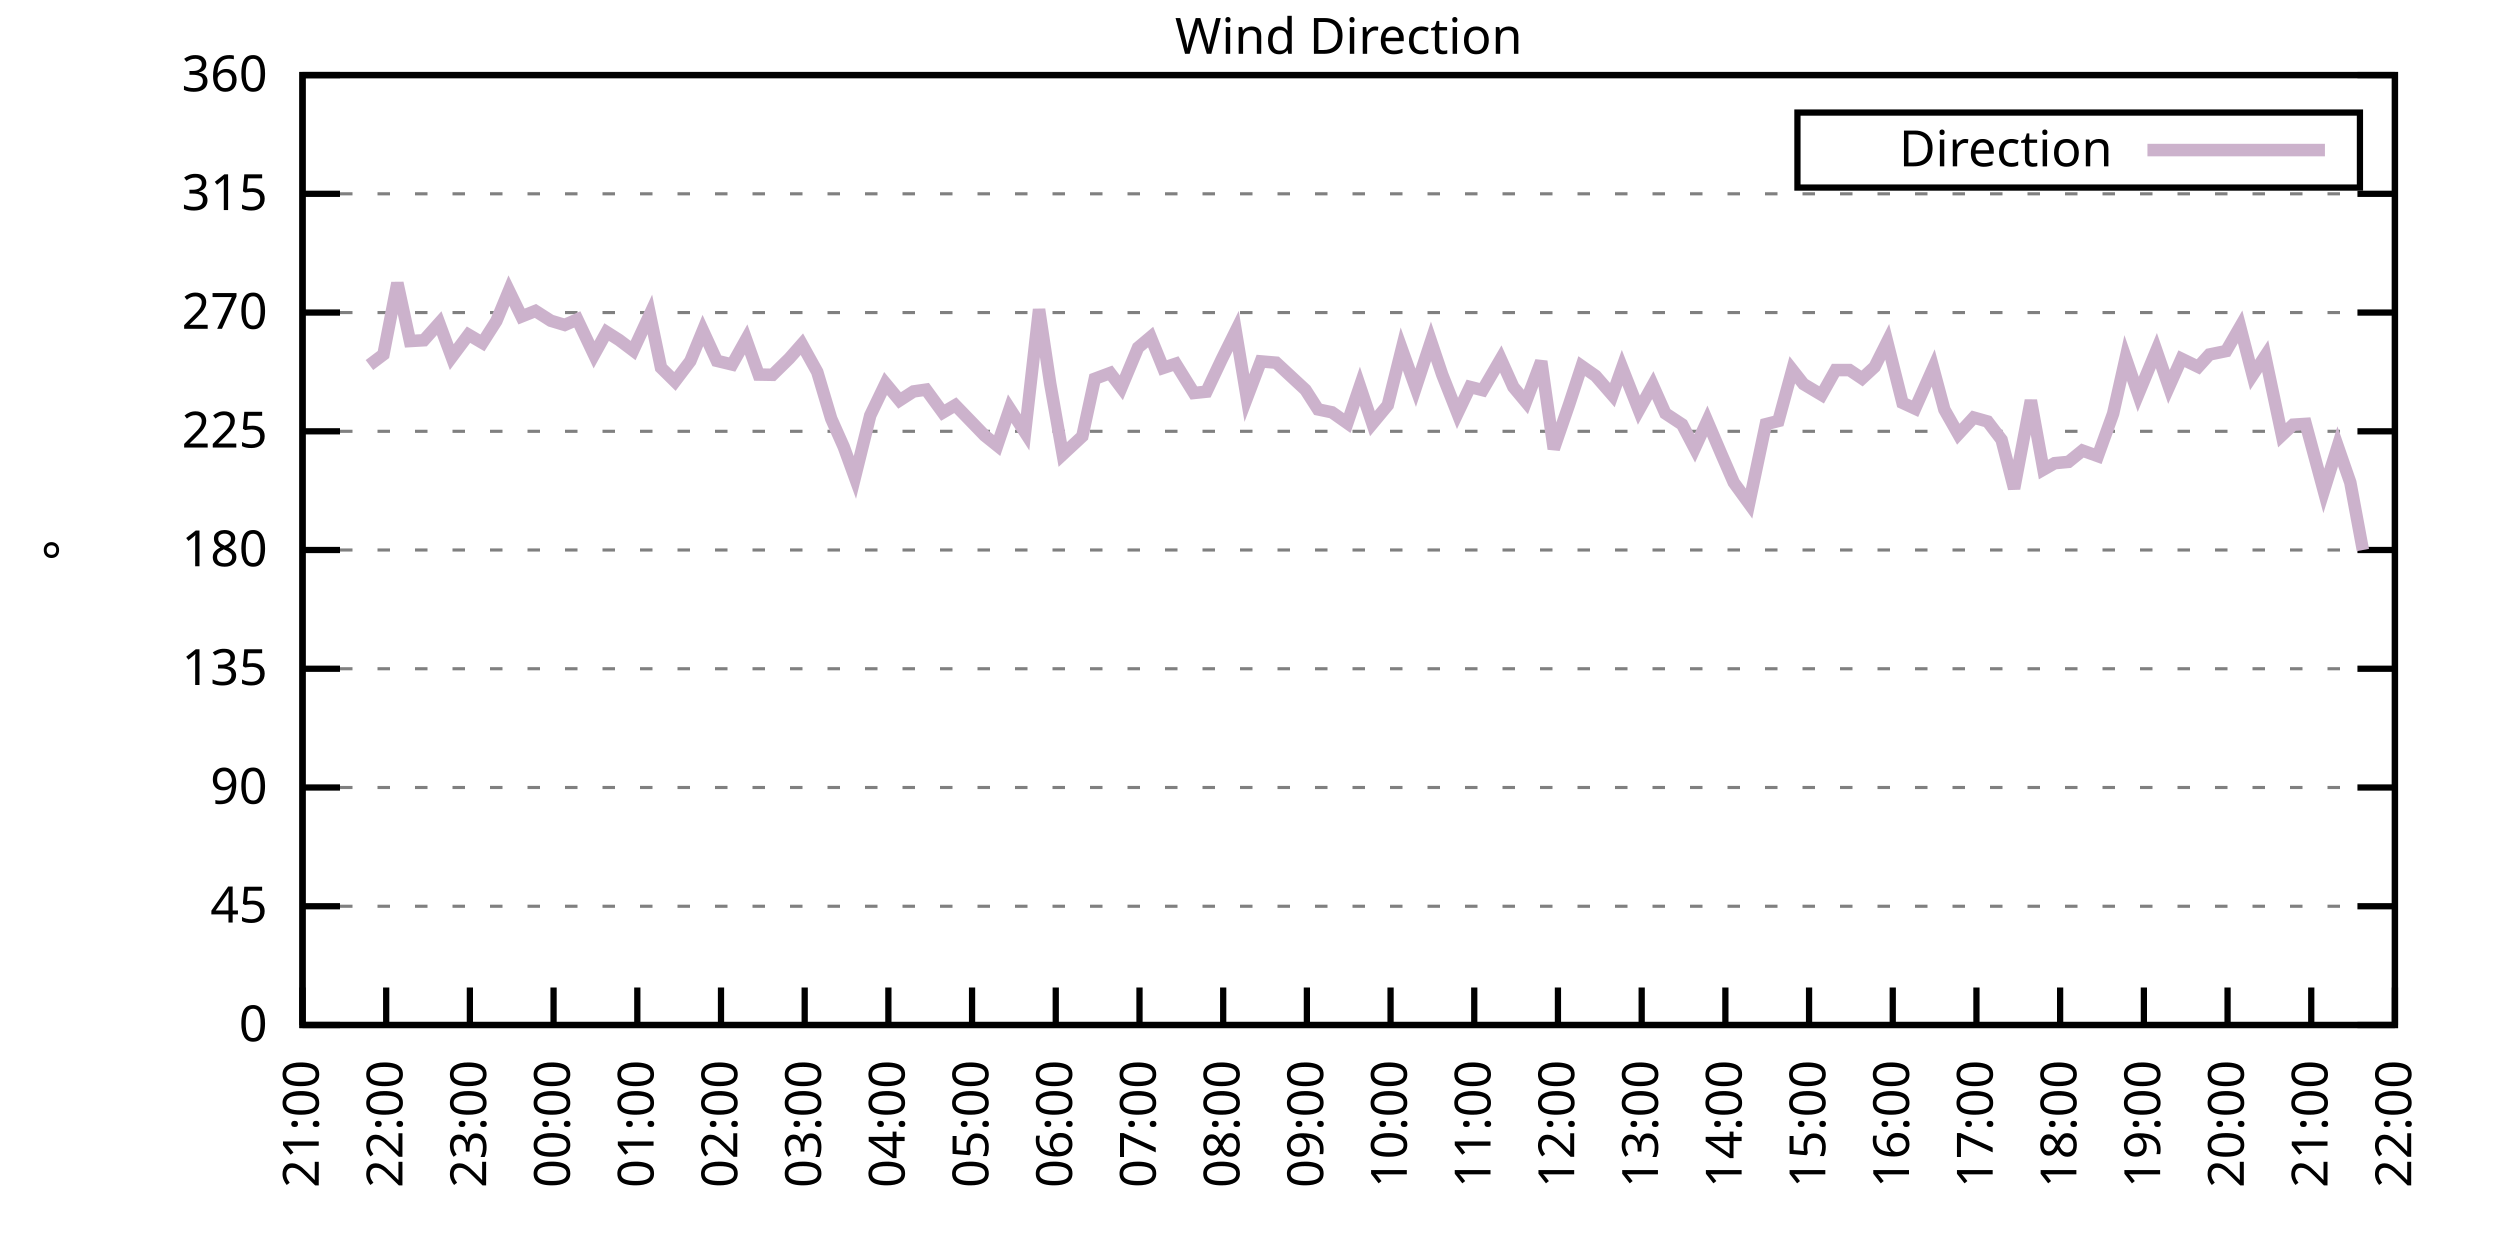
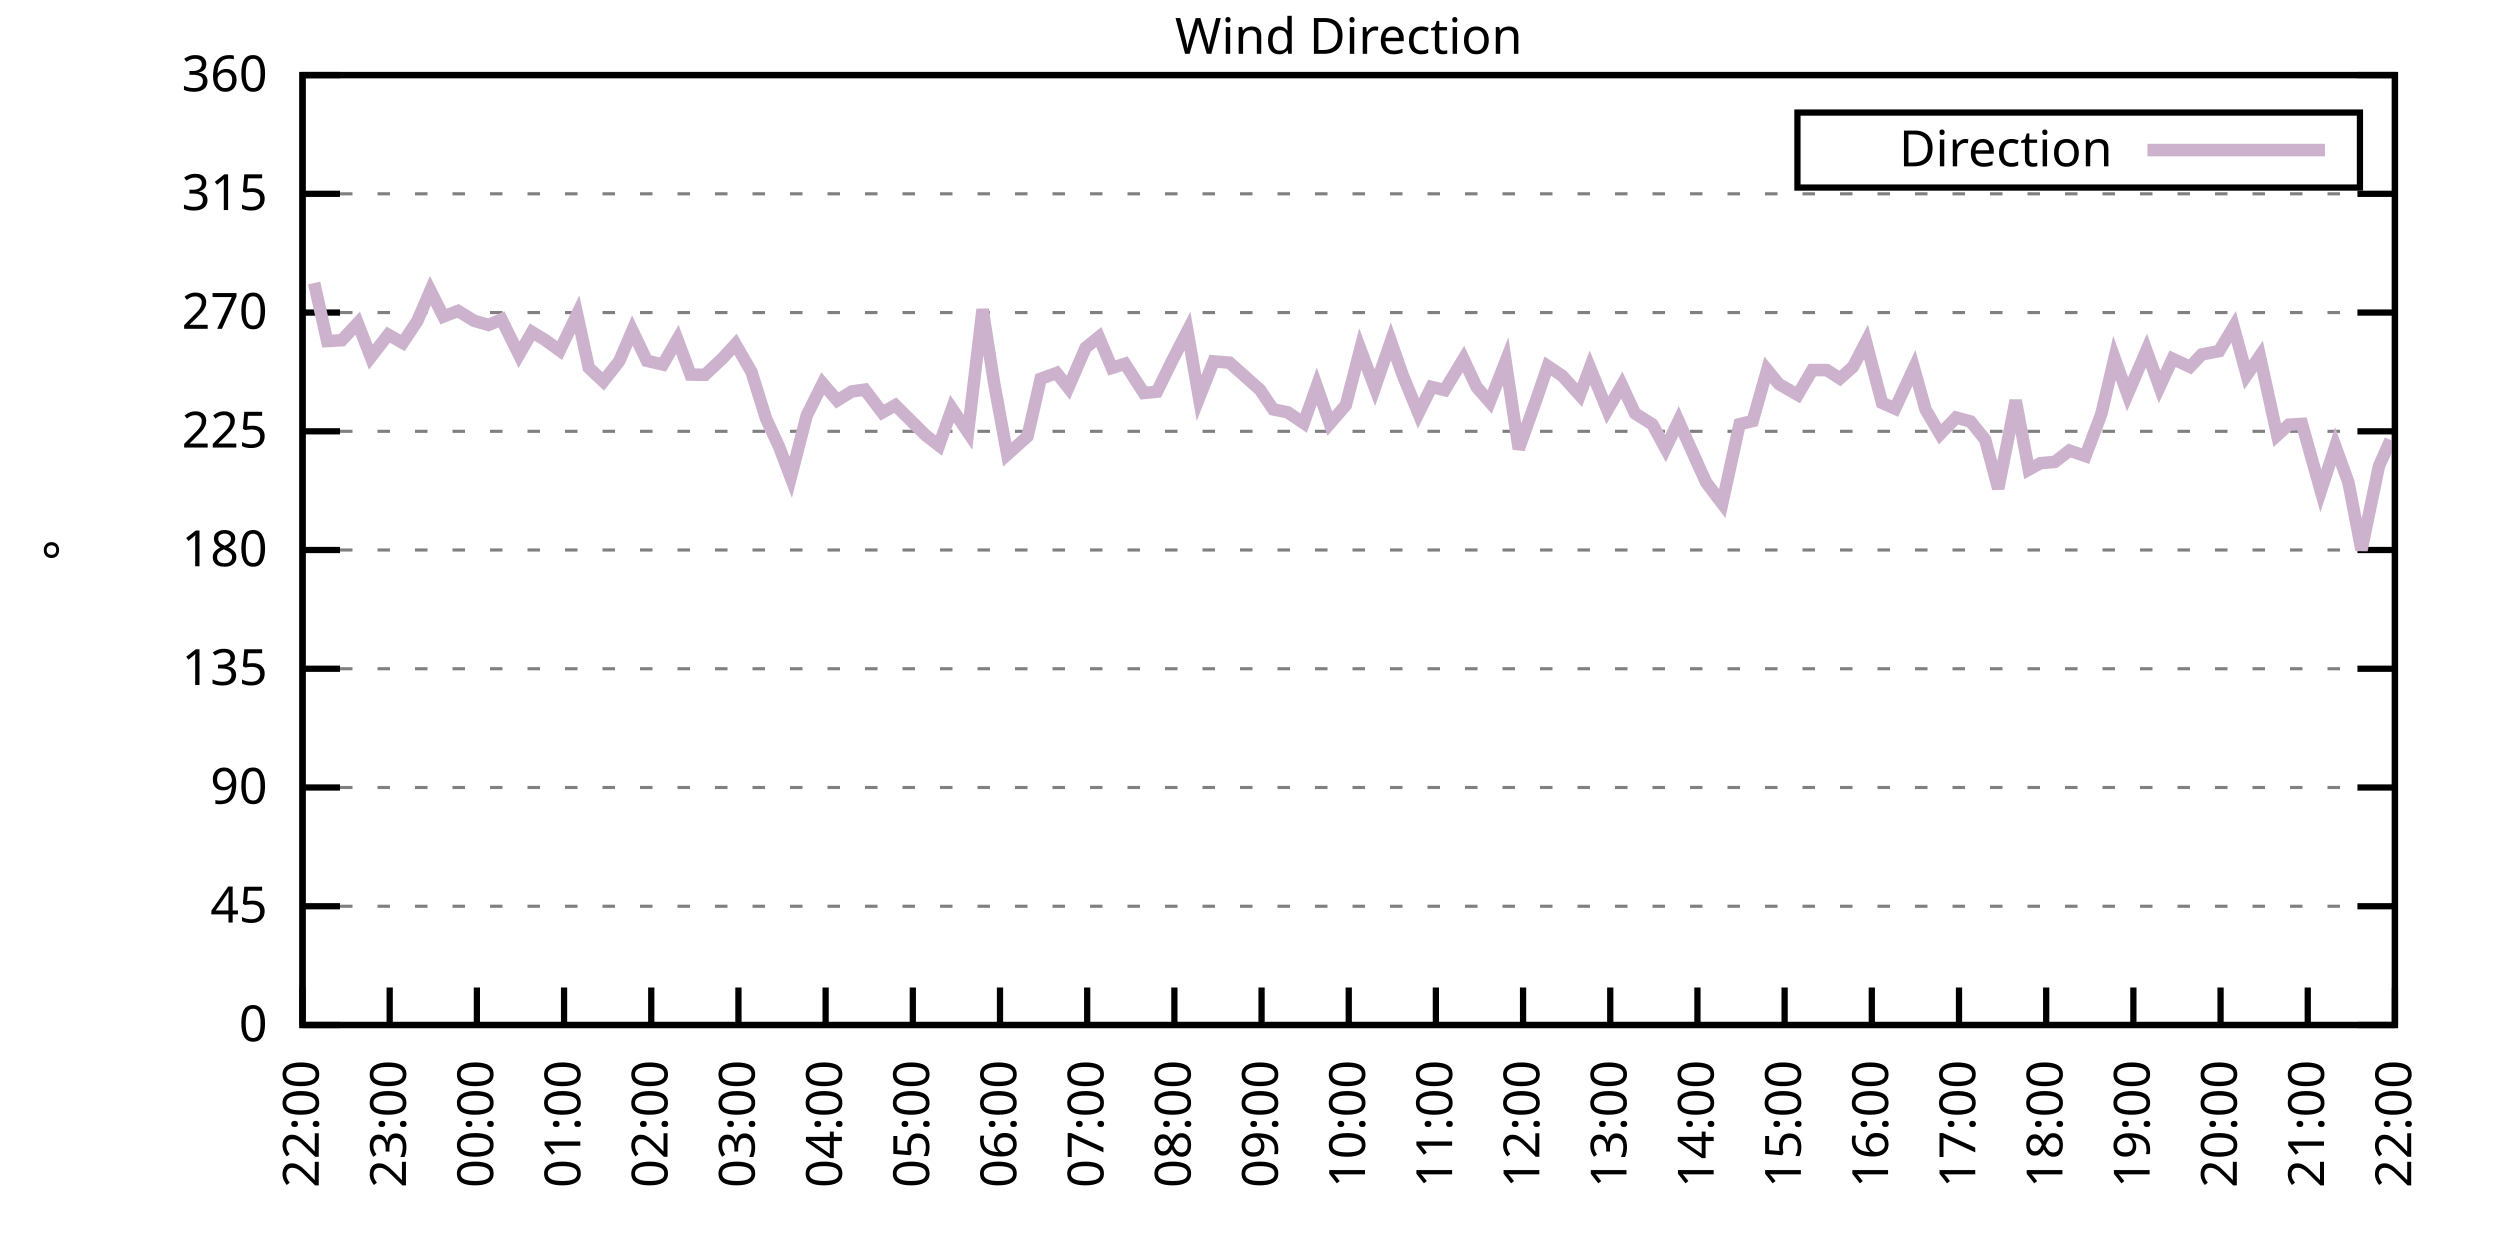
<svg xmlns="http://www.w3.org/2000/svg" xmlns:xlink="http://www.w3.org/1999/xlink" width="400" height="200" viewBox="0 0 400 200">
  <g id="gnuplot_canvas">
    <rect x="0" y="0" width="400" height="200" fill="none" />
    <defs>
      <circle id="gpDot" r="0.5" stroke-width="0.5" stroke="currentColor" />
      <path id="gpPt0" stroke-width="0.333" stroke="currentColor" d="M-1,0 h2 M0,-1 v2" />
      <path id="gpPt1" stroke-width="0.333" stroke="currentColor" d="M-1,-1 L1,1 M1,-1 L-1,1" />
      <path id="gpPt2" stroke-width="0.333" stroke="currentColor" d="M-1,0 L1,0 M0,-1 L0,1 M-1,-1 L1,1 M-1,1 L1,-1" />
      <rect id="gpPt3" stroke-width="0.333" stroke="currentColor" x="-1" y="-1" width="2" height="2" />
      <rect id="gpPt4" stroke-width="0.333" stroke="currentColor" fill="currentColor" x="-1" y="-1" width="2" height="2" />
      <circle id="gpPt5" stroke-width="0.333" stroke="currentColor" cx="0" cy="0" r="1" />
      <use xlink:href="#gpPt5" id="gpPt6" fill="currentColor" stroke="none" />
      <path id="gpPt7" stroke-width="0.333" stroke="currentColor" d="M0,-1.33 L-1.33,0.67 L1.33,0.67 z" />
      <use xlink:href="#gpPt7" id="gpPt8" fill="currentColor" stroke="none" />
      <use xlink:href="#gpPt7" id="gpPt9" stroke="currentColor" transform="rotate(180)" />
      <use xlink:href="#gpPt9" id="gpPt10" fill="currentColor" stroke="none" />
      <use xlink:href="#gpPt3" id="gpPt11" stroke="currentColor" transform="rotate(45)" />
      <use xlink:href="#gpPt11" id="gpPt12" fill="currentColor" stroke="none" />
      <path id="gpPt13" stroke-width="0.333" stroke="currentColor" d="M0,1.330 L1.265,0.411 L0.782,-1.067 L-0.782,-1.076 L-1.265,0.411 z" />
      <use xlink:href="#gpPt13" id="gpPt14" fill="currentColor" stroke="none" />
      <filter id="textbox" filterUnits="objectBoundingBox" x="0" y="0" height="1" width="1">
        <feFlood flood-color="white" flood-opacity="1" result="bgnd" />
        <feComposite in="SourceGraphic" in2="bgnd" operator="atop" />
      </filter>
      <filter id="greybox" filterUnits="objectBoundingBox" x="0" y="0" height="1" width="1">
        <feFlood flood-color="lightgrey" flood-opacity="1" result="grey" />
        <feComposite in="SourceGraphic" in2="grey" operator="atop" />
      </filter>
    </defs>
    <g fill="none" color="white" stroke="currentColor" stroke-width="1.00" stroke-linecap="butt" stroke-linejoin="miter">
</g>
    <g fill="none" color="black" stroke="currentColor" stroke-width="1.00" stroke-linecap="butt" stroke-linejoin="miter">
      <g stroke="none" shape-rendering="crispEdges">
        <polygon fill="rgb(255, 255, 255)" points="48.40,164.00 383.18,164.00 383.18,12.02 48.40,12.02 " />
      </g>
    </g>
    <g fill="none" color="black" stroke="currentColor" stroke-width="1.00" stroke-linecap="butt" stroke-linejoin="miter">
</g>
    <g fill="none" color="black" stroke="black" stroke-width="0.50" stroke-linecap="butt" stroke-linejoin="miter">
</g>
    <g fill="none" color="gray" stroke="currentColor" stroke-width="0.50" stroke-linecap="butt" stroke-linejoin="miter">
      <path stroke="gray" stroke-dasharray="2,4" class="gridline" d="M48.40,164.00 L383.19,164.00  " />
    </g>
    <g fill="none" color="gray" stroke="gray" stroke-width="1.00" stroke-linecap="butt" stroke-linejoin="miter">
</g>
    <g fill="none" color="black" stroke="currentColor" stroke-width="1.00" stroke-linecap="butt" stroke-linejoin="miter">
      <path stroke="black" d="M48.40,164.00 L54.40,164.00 M383.19,164.00 L377.19,164.00  " />
      <g transform="translate(42.80,166.60)" stroke="none" fill="black" font-family="Sans" font-size="8.00" text-anchor="end">
        <text>
          <tspan font-family="Sans"> 0</tspan>
        </text>
      </g>
    </g>
    <g fill="none" color="black" stroke="currentColor" stroke-width="1.00" stroke-linecap="butt" stroke-linejoin="miter">
</g>
    <g fill="none" color="black" stroke="black" stroke-width="0.50" stroke-linecap="butt" stroke-linejoin="miter">
</g>
    <g fill="none" color="gray" stroke="currentColor" stroke-width="0.50" stroke-linecap="butt" stroke-linejoin="miter">
      <path stroke="gray" stroke-dasharray="2,4" class="gridline" d="M48.40,145.00 L383.19,145.00  " />
    </g>
    <g fill="none" color="gray" stroke="gray" stroke-width="1.00" stroke-linecap="butt" stroke-linejoin="miter">
</g>
    <g fill="none" color="black" stroke="currentColor" stroke-width="1.00" stroke-linecap="butt" stroke-linejoin="miter">
      <path stroke="black" d="M48.40,145.00 L54.40,145.00 M383.19,145.00 L377.19,145.00  " />
      <g transform="translate(42.80,147.60)" stroke="none" fill="black" font-family="Sans" font-size="8.00" text-anchor="end">
        <text>
          <tspan font-family="Sans"> 45</tspan>
        </text>
      </g>
    </g>
    <g fill="none" color="black" stroke="currentColor" stroke-width="1.00" stroke-linecap="butt" stroke-linejoin="miter">
</g>
    <g fill="none" color="black" stroke="black" stroke-width="0.50" stroke-linecap="butt" stroke-linejoin="miter">
</g>
    <g fill="none" color="gray" stroke="currentColor" stroke-width="0.50" stroke-linecap="butt" stroke-linejoin="miter">
      <path stroke="gray" stroke-dasharray="2,4" class="gridline" d="M48.40,126.00 L383.19,126.00  " />
    </g>
    <g fill="none" color="gray" stroke="gray" stroke-width="1.00" stroke-linecap="butt" stroke-linejoin="miter">
</g>
    <g fill="none" color="black" stroke="currentColor" stroke-width="1.00" stroke-linecap="butt" stroke-linejoin="miter">
      <path stroke="black" d="M48.40,126.00 L54.40,126.00 M383.19,126.00 L377.19,126.00  " />
      <g transform="translate(42.80,128.60)" stroke="none" fill="black" font-family="Sans" font-size="8.00" text-anchor="end">
        <text>
          <tspan font-family="Sans"> 90</tspan>
        </text>
      </g>
    </g>
    <g fill="none" color="black" stroke="currentColor" stroke-width="1.00" stroke-linecap="butt" stroke-linejoin="miter">
</g>
    <g fill="none" color="black" stroke="black" stroke-width="0.50" stroke-linecap="butt" stroke-linejoin="miter">
</g>
    <g fill="none" color="gray" stroke="currentColor" stroke-width="0.50" stroke-linecap="butt" stroke-linejoin="miter">
      <path stroke="gray" stroke-dasharray="2,4" class="gridline" d="M48.40,107.00 L383.19,107.00  " />
    </g>
    <g fill="none" color="gray" stroke="gray" stroke-width="1.00" stroke-linecap="butt" stroke-linejoin="miter">
</g>
    <g fill="none" color="black" stroke="currentColor" stroke-width="1.00" stroke-linecap="butt" stroke-linejoin="miter">
      <path stroke="black" d="M48.40,107.00 L54.40,107.00 M383.19,107.00 L377.19,107.00  " />
      <g transform="translate(42.80,109.60)" stroke="none" fill="black" font-family="Sans" font-size="8.00" text-anchor="end">
        <text>
          <tspan font-family="Sans"> 135</tspan>
        </text>
      </g>
    </g>
    <g fill="none" color="black" stroke="currentColor" stroke-width="1.00" stroke-linecap="butt" stroke-linejoin="miter">
</g>
    <g fill="none" color="black" stroke="black" stroke-width="0.50" stroke-linecap="butt" stroke-linejoin="miter">
</g>
    <g fill="none" color="gray" stroke="currentColor" stroke-width="0.50" stroke-linecap="butt" stroke-linejoin="miter">
      <path stroke="gray" stroke-dasharray="2,4" class="gridline" d="M48.40,88.00 L383.19,88.00  " />
    </g>
    <g fill="none" color="gray" stroke="gray" stroke-width="1.00" stroke-linecap="butt" stroke-linejoin="miter">
</g>
    <g fill="none" color="black" stroke="currentColor" stroke-width="1.00" stroke-linecap="butt" stroke-linejoin="miter">
      <path stroke="black" d="M48.40,88.00 L54.40,88.00 M383.19,88.00 L377.19,88.00  " />
      <g transform="translate(42.80,90.60)" stroke="none" fill="black" font-family="Sans" font-size="8.00" text-anchor="end">
        <text>
          <tspan font-family="Sans"> 180</tspan>
        </text>
      </g>
    </g>
    <g fill="none" color="black" stroke="currentColor" stroke-width="1.00" stroke-linecap="butt" stroke-linejoin="miter">
</g>
    <g fill="none" color="black" stroke="black" stroke-width="0.50" stroke-linecap="butt" stroke-linejoin="miter">
</g>
    <g fill="none" color="gray" stroke="currentColor" stroke-width="0.50" stroke-linecap="butt" stroke-linejoin="miter">
      <path stroke="gray" stroke-dasharray="2,4" class="gridline" d="M48.40,69.01 L383.19,69.01  " />
    </g>
    <g fill="none" color="gray" stroke="gray" stroke-width="1.00" stroke-linecap="butt" stroke-linejoin="miter">
</g>
    <g fill="none" color="black" stroke="currentColor" stroke-width="1.00" stroke-linecap="butt" stroke-linejoin="miter">
      <path stroke="black" d="M48.40,69.01 L54.40,69.01 M383.19,69.01 L377.19,69.01  " />
      <g transform="translate(42.80,71.61)" stroke="none" fill="black" font-family="Sans" font-size="8.00" text-anchor="end">
        <text>
          <tspan font-family="Sans"> 225</tspan>
        </text>
      </g>
    </g>
    <g fill="none" color="black" stroke="currentColor" stroke-width="1.00" stroke-linecap="butt" stroke-linejoin="miter">
</g>
    <g fill="none" color="black" stroke="black" stroke-width="0.50" stroke-linecap="butt" stroke-linejoin="miter">
</g>
    <g fill="none" color="gray" stroke="currentColor" stroke-width="0.50" stroke-linecap="butt" stroke-linejoin="miter">
      <path stroke="gray" stroke-dasharray="2,4" class="gridline" d="M48.40,50.01 L383.19,50.01  " />
    </g>
    <g fill="none" color="gray" stroke="gray" stroke-width="1.00" stroke-linecap="butt" stroke-linejoin="miter">
</g>
    <g fill="none" color="black" stroke="currentColor" stroke-width="1.00" stroke-linecap="butt" stroke-linejoin="miter">
      <path stroke="black" d="M48.40,50.01 L54.40,50.01 M383.19,50.01 L377.19,50.01  " />
      <g transform="translate(42.80,52.61)" stroke="none" fill="black" font-family="Sans" font-size="8.00" text-anchor="end">
        <text>
          <tspan font-family="Sans"> 270</tspan>
        </text>
      </g>
    </g>
    <g fill="none" color="black" stroke="currentColor" stroke-width="1.00" stroke-linecap="butt" stroke-linejoin="miter">
</g>
    <g fill="none" color="black" stroke="black" stroke-width="0.50" stroke-linecap="butt" stroke-linejoin="miter">
</g>
    <g fill="none" color="gray" stroke="currentColor" stroke-width="0.50" stroke-linecap="butt" stroke-linejoin="miter">
      <path stroke="gray" stroke-dasharray="2,4" class="gridline" d="M48.40,31.01 L383.19,31.01  " />
    </g>
    <g fill="none" color="gray" stroke="gray" stroke-width="1.00" stroke-linecap="butt" stroke-linejoin="miter">
</g>
    <g fill="none" color="black" stroke="currentColor" stroke-width="1.00" stroke-linecap="butt" stroke-linejoin="miter">
      <path stroke="black" d="M48.40,31.01 L54.40,31.01 M383.19,31.01 L377.19,31.01  " />
      <g transform="translate(42.80,33.61)" stroke="none" fill="black" font-family="Sans" font-size="8.00" text-anchor="end">
        <text>
          <tspan font-family="Sans"> 315</tspan>
        </text>
      </g>
    </g>
    <g fill="none" color="black" stroke="currentColor" stroke-width="1.00" stroke-linecap="butt" stroke-linejoin="miter">
</g>
    <g fill="none" color="black" stroke="black" stroke-width="0.50" stroke-linecap="butt" stroke-linejoin="miter">
</g>
    <g fill="none" color="gray" stroke="currentColor" stroke-width="0.50" stroke-linecap="butt" stroke-linejoin="miter">
      <path stroke="gray" stroke-dasharray="2,4" class="gridline" d="M48.40,12.01 L383.19,12.01  " />
    </g>
    <g fill="none" color="gray" stroke="gray" stroke-width="1.00" stroke-linecap="butt" stroke-linejoin="miter">
</g>
    <g fill="none" color="black" stroke="currentColor" stroke-width="1.00" stroke-linecap="butt" stroke-linejoin="miter">
      <path stroke="black" d="M48.40,12.01 L54.40,12.01 M383.19,12.01 L377.19,12.01  " />
      <g transform="translate(42.80,14.61)" stroke="none" fill="black" font-family="Sans" font-size="8.00" text-anchor="end">
        <text>
          <tspan font-family="Sans"> 360</tspan>
        </text>
      </g>
    </g>
    <g fill="none" color="black" stroke="currentColor" stroke-width="1.00" stroke-linecap="butt" stroke-linejoin="miter">
      <path stroke="black" d="M48.40,164.00 L48.40,158.00  " />
      <g transform="translate(51.00,169.60) rotate(270.00)" stroke="none" fill="black" font-family="Sans" font-size="8.00" text-anchor="end">
        <text>
-           <tspan font-family="Sans">21:00</tspan>
-         </text>
-       </g>
-     </g>
-     <g fill="none" color="black" stroke="currentColor" stroke-width="1.00" stroke-linecap="butt" stroke-linejoin="miter">
-       <path stroke="black" d="M61.79,164.00 L61.79,158.00  " />
-       <g transform="translate(64.39,169.60) rotate(270.00)" stroke="none" fill="black" font-family="Sans" font-size="8.00" text-anchor="end">
-         <text>
          <tspan font-family="Sans">22:00</tspan>
        </text>
      </g>
    </g>
    <g fill="none" color="black" stroke="currentColor" stroke-width="1.00" stroke-linecap="butt" stroke-linejoin="miter">
-       <path stroke="black" d="M75.18,164.00 L75.18,158.00  " />
-       <g transform="translate(77.78,169.60) rotate(270.00)" stroke="none" fill="black" font-family="Sans" font-size="8.00" text-anchor="end">
+       <path stroke="black" d="M62.35,164.00 L62.35,158.00  " />
+       <g transform="translate(64.95,169.60) rotate(270.00)" stroke="none" fill="black" font-family="Sans" font-size="8.00" text-anchor="end">
        <text>
          <tspan font-family="Sans">23:00</tspan>
        </text>
      </g>
    </g>
    <g fill="none" color="black" stroke="currentColor" stroke-width="1.00" stroke-linecap="butt" stroke-linejoin="miter">
-       <path stroke="black" d="M88.57,164.00 L88.57,158.00  " />
-       <g transform="translate(91.17,169.60) rotate(270.00)" stroke="none" fill="black" font-family="Sans" font-size="8.00" text-anchor="end">
+       <path stroke="black" d="M76.30,164.00 L76.30,158.00  " />
+       <g transform="translate(78.90,169.60) rotate(270.00)" stroke="none" fill="black" font-family="Sans" font-size="8.00" text-anchor="end">
        <text>
          <tspan font-family="Sans">00:00</tspan>
        </text>
      </g>
    </g>
    <g fill="none" color="black" stroke="currentColor" stroke-width="1.00" stroke-linecap="butt" stroke-linejoin="miter">
-       <path stroke="black" d="M101.97,164.00 L101.97,158.00  " />
-       <g transform="translate(104.57,169.60) rotate(270.00)" stroke="none" fill="black" font-family="Sans" font-size="8.00" text-anchor="end">
+       <path stroke="black" d="M90.25,164.00 L90.25,158.00  " />
+       <g transform="translate(92.85,169.60) rotate(270.00)" stroke="none" fill="black" font-family="Sans" font-size="8.00" text-anchor="end">
        <text>
          <tspan font-family="Sans">01:00</tspan>
        </text>
      </g>
    </g>
    <g fill="none" color="black" stroke="currentColor" stroke-width="1.00" stroke-linecap="butt" stroke-linejoin="miter">
-       <path stroke="black" d="M115.36,164.00 L115.36,158.00  " />
-       <g transform="translate(117.96,169.60) rotate(270.00)" stroke="none" fill="black" font-family="Sans" font-size="8.00" text-anchor="end">
+       <path stroke="black" d="M104.20,164.00 L104.20,158.00  " />
+       <g transform="translate(106.80,169.60) rotate(270.00)" stroke="none" fill="black" font-family="Sans" font-size="8.00" text-anchor="end">
        <text>
          <tspan font-family="Sans">02:00</tspan>
        </text>
      </g>
    </g>
    <g fill="none" color="black" stroke="currentColor" stroke-width="1.00" stroke-linecap="butt" stroke-linejoin="miter">
-       <path stroke="black" d="M128.75,164.00 L128.75,158.00  " />
-       <g transform="translate(131.35,169.60) rotate(270.00)" stroke="none" fill="black" font-family="Sans" font-size="8.00" text-anchor="end">
+       <path stroke="black" d="M118.15,164.00 L118.15,158.00  " />
+       <g transform="translate(120.75,169.60) rotate(270.00)" stroke="none" fill="black" font-family="Sans" font-size="8.00" text-anchor="end">
        <text>
          <tspan font-family="Sans">03:00</tspan>
        </text>
      </g>
    </g>
    <g fill="none" color="black" stroke="currentColor" stroke-width="1.00" stroke-linecap="butt" stroke-linejoin="miter">
-       <path stroke="black" d="M142.14,164.00 L142.14,158.00  " />
-       <g transform="translate(144.74,169.60) rotate(270.00)" stroke="none" fill="black" font-family="Sans" font-size="8.00" text-anchor="end">
+       <path stroke="black" d="M132.10,164.00 L132.10,158.00  " />
+       <g transform="translate(134.70,169.60) rotate(270.00)" stroke="none" fill="black" font-family="Sans" font-size="8.00" text-anchor="end">
        <text>
          <tspan font-family="Sans">04:00</tspan>
        </text>
      </g>
    </g>
    <g fill="none" color="black" stroke="currentColor" stroke-width="1.00" stroke-linecap="butt" stroke-linejoin="miter">
-       <path stroke="black" d="M155.53,164.00 L155.53,158.00  " />
-       <g transform="translate(158.13,169.60) rotate(270.00)" stroke="none" fill="black" font-family="Sans" font-size="8.00" text-anchor="end">
+       <path stroke="black" d="M146.05,164.00 L146.05,158.00  " />
+       <g transform="translate(148.65,169.60) rotate(270.00)" stroke="none" fill="black" font-family="Sans" font-size="8.00" text-anchor="end">
        <text>
          <tspan font-family="Sans">05:00</tspan>
        </text>
      </g>
    </g>
    <g fill="none" color="black" stroke="currentColor" stroke-width="1.00" stroke-linecap="butt" stroke-linejoin="miter">
-       <path stroke="black" d="M168.92,164.00 L168.92,158.00  " />
-       <g transform="translate(171.52,169.60) rotate(270.00)" stroke="none" fill="black" font-family="Sans" font-size="8.00" text-anchor="end">
+       <path stroke="black" d="M160.00,164.00 L160.00,158.00  " />
+       <g transform="translate(162.60,169.60) rotate(270.00)" stroke="none" fill="black" font-family="Sans" font-size="8.00" text-anchor="end">
        <text>
          <tspan font-family="Sans">06:00</tspan>
        </text>
      </g>
    </g>
    <g fill="none" color="black" stroke="currentColor" stroke-width="1.00" stroke-linecap="butt" stroke-linejoin="miter">
-       <path stroke="black" d="M182.32,164.00 L182.32,158.00  " />
-       <g transform="translate(184.92,169.60) rotate(270.00)" stroke="none" fill="black" font-family="Sans" font-size="8.00" text-anchor="end">
+       <path stroke="black" d="M173.95,164.00 L173.95,158.00  " />
+       <g transform="translate(176.55,169.60) rotate(270.00)" stroke="none" fill="black" font-family="Sans" font-size="8.00" text-anchor="end">
        <text>
          <tspan font-family="Sans">07:00</tspan>
        </text>
      </g>
    </g>
    <g fill="none" color="black" stroke="currentColor" stroke-width="1.00" stroke-linecap="butt" stroke-linejoin="miter">
-       <path stroke="black" d="M195.71,164.00 L195.71,158.00  " />
-       <g transform="translate(198.31,169.60) rotate(270.00)" stroke="none" fill="black" font-family="Sans" font-size="8.00" text-anchor="end">
+       <path stroke="black" d="M187.90,164.00 L187.90,158.00  " />
+       <g transform="translate(190.50,169.60) rotate(270.00)" stroke="none" fill="black" font-family="Sans" font-size="8.00" text-anchor="end">
        <text>
          <tspan font-family="Sans">08:00</tspan>
        </text>
      </g>
    </g>
    <g fill="none" color="black" stroke="currentColor" stroke-width="1.00" stroke-linecap="butt" stroke-linejoin="miter">
-       <path stroke="black" d="M209.10,164.00 L209.10,158.00  " />
-       <g transform="translate(211.70,169.60) rotate(270.00)" stroke="none" fill="black" font-family="Sans" font-size="8.00" text-anchor="end">
+       <path stroke="black" d="M201.85,164.00 L201.85,158.00  " />
+       <g transform="translate(204.45,169.60) rotate(270.00)" stroke="none" fill="black" font-family="Sans" font-size="8.00" text-anchor="end">
        <text>
          <tspan font-family="Sans">09:00</tspan>
        </text>
      </g>
    </g>
    <g fill="none" color="black" stroke="currentColor" stroke-width="1.00" stroke-linecap="butt" stroke-linejoin="miter">
-       <path stroke="black" d="M222.49,164.00 L222.49,158.00  " />
-       <g transform="translate(225.09,169.60) rotate(270.00)" stroke="none" fill="black" font-family="Sans" font-size="8.00" text-anchor="end">
+       <path stroke="black" d="M215.80,164.00 L215.80,158.00  " />
+       <g transform="translate(218.40,169.60) rotate(270.00)" stroke="none" fill="black" font-family="Sans" font-size="8.00" text-anchor="end">
        <text>
          <tspan font-family="Sans">10:00</tspan>
        </text>
      </g>
    </g>
    <g fill="none" color="black" stroke="currentColor" stroke-width="1.00" stroke-linecap="butt" stroke-linejoin="miter">
-       <path stroke="black" d="M235.88,164.00 L235.88,158.00  " />
-       <g transform="translate(238.48,169.60) rotate(270.00)" stroke="none" fill="black" font-family="Sans" font-size="8.00" text-anchor="end">
+       <path stroke="black" d="M229.74,164.00 L229.74,158.00  " />
+       <g transform="translate(232.34,169.60) rotate(270.00)" stroke="none" fill="black" font-family="Sans" font-size="8.00" text-anchor="end">
        <text>
          <tspan font-family="Sans">11:00</tspan>
        </text>
      </g>
    </g>
    <g fill="none" color="black" stroke="currentColor" stroke-width="1.00" stroke-linecap="butt" stroke-linejoin="miter">
-       <path stroke="black" d="M249.27,164.00 L249.27,158.00  " />
-       <g transform="translate(251.87,169.60) rotate(270.00)" stroke="none" fill="black" font-family="Sans" font-size="8.00" text-anchor="end">
+       <path stroke="black" d="M243.69,164.00 L243.69,158.00  " />
+       <g transform="translate(246.29,169.60) rotate(270.00)" stroke="none" fill="black" font-family="Sans" font-size="8.00" text-anchor="end">
        <text>
          <tspan font-family="Sans">12:00</tspan>
        </text>
      </g>
    </g>
    <g fill="none" color="black" stroke="currentColor" stroke-width="1.00" stroke-linecap="butt" stroke-linejoin="miter">
-       <path stroke="black" d="M262.67,164.00 L262.67,158.00  " />
-       <g transform="translate(265.27,169.60) rotate(270.00)" stroke="none" fill="black" font-family="Sans" font-size="8.00" text-anchor="end">
+       <path stroke="black" d="M257.64,164.00 L257.64,158.00  " />
+       <g transform="translate(260.24,169.60) rotate(270.00)" stroke="none" fill="black" font-family="Sans" font-size="8.00" text-anchor="end">
        <text>
          <tspan font-family="Sans">13:00</tspan>
        </text>
      </g>
    </g>
    <g fill="none" color="black" stroke="currentColor" stroke-width="1.00" stroke-linecap="butt" stroke-linejoin="miter">
-       <path stroke="black" d="M276.06,164.00 L276.06,158.00  " />
-       <g transform="translate(278.66,169.60) rotate(270.00)" stroke="none" fill="black" font-family="Sans" font-size="8.00" text-anchor="end">
+       <path stroke="black" d="M271.59,164.00 L271.59,158.00  " />
+       <g transform="translate(274.19,169.60) rotate(270.00)" stroke="none" fill="black" font-family="Sans" font-size="8.00" text-anchor="end">
        <text>
          <tspan font-family="Sans">14:00</tspan>
        </text>
      </g>
    </g>
    <g fill="none" color="black" stroke="currentColor" stroke-width="1.00" stroke-linecap="butt" stroke-linejoin="miter">
-       <path stroke="black" d="M289.45,164.00 L289.45,158.00  " />
-       <g transform="translate(292.05,169.60) rotate(270.00)" stroke="none" fill="black" font-family="Sans" font-size="8.00" text-anchor="end">
+       <path stroke="black" d="M285.54,164.00 L285.54,158.00  " />
+       <g transform="translate(288.14,169.60) rotate(270.00)" stroke="none" fill="black" font-family="Sans" font-size="8.00" text-anchor="end">
        <text>
          <tspan font-family="Sans">15:00</tspan>
        </text>
      </g>
    </g>
    <g fill="none" color="black" stroke="currentColor" stroke-width="1.00" stroke-linecap="butt" stroke-linejoin="miter">
-       <path stroke="black" d="M302.84,164.00 L302.84,158.00  " />
-       <g transform="translate(305.44,169.60) rotate(270.00)" stroke="none" fill="black" font-family="Sans" font-size="8.00" text-anchor="end">
+       <path stroke="black" d="M299.49,164.00 L299.49,158.00  " />
+       <g transform="translate(302.09,169.60) rotate(270.00)" stroke="none" fill="black" font-family="Sans" font-size="8.00" text-anchor="end">
        <text>
          <tspan font-family="Sans">16:00</tspan>
        </text>
      </g>
    </g>
    <g fill="none" color="black" stroke="currentColor" stroke-width="1.00" stroke-linecap="butt" stroke-linejoin="miter">
-       <path stroke="black" d="M316.23,164.00 L316.23,158.00  " />
-       <g transform="translate(318.83,169.60) rotate(270.00)" stroke="none" fill="black" font-family="Sans" font-size="8.00" text-anchor="end">
+       <path stroke="black" d="M313.44,164.00 L313.44,158.00  " />
+       <g transform="translate(316.04,169.60) rotate(270.00)" stroke="none" fill="black" font-family="Sans" font-size="8.00" text-anchor="end">
        <text>
          <tspan font-family="Sans">17:00</tspan>
        </text>
      </g>
    </g>
    <g fill="none" color="black" stroke="currentColor" stroke-width="1.00" stroke-linecap="butt" stroke-linejoin="miter">
-       <path stroke="black" d="M329.62,164.00 L329.62,158.00  " />
-       <g transform="translate(332.22,169.60) rotate(270.00)" stroke="none" fill="black" font-family="Sans" font-size="8.00" text-anchor="end">
+       <path stroke="black" d="M327.39,164.00 L327.39,158.00  " />
+       <g transform="translate(329.99,169.60) rotate(270.00)" stroke="none" fill="black" font-family="Sans" font-size="8.00" text-anchor="end">
        <text>
          <tspan font-family="Sans">18:00</tspan>
        </text>
      </g>
    </g>
    <g fill="none" color="black" stroke="currentColor" stroke-width="1.00" stroke-linecap="butt" stroke-linejoin="miter">
-       <path stroke="black" d="M343.02,164.00 L343.02,158.00  " />
-       <g transform="translate(345.62,169.60) rotate(270.00)" stroke="none" fill="black" font-family="Sans" font-size="8.00" text-anchor="end">
+       <path stroke="black" d="M341.34,164.00 L341.34,158.00  " />
+       <g transform="translate(343.94,169.60) rotate(270.00)" stroke="none" fill="black" font-family="Sans" font-size="8.00" text-anchor="end">
        <text>
          <tspan font-family="Sans">19:00</tspan>
        </text>
      </g>
    </g>
    <g fill="none" color="black" stroke="currentColor" stroke-width="1.00" stroke-linecap="butt" stroke-linejoin="miter">
-       <path stroke="black" d="M356.41,164.00 L356.41,158.00  " />
-       <g transform="translate(359.01,169.60) rotate(270.00)" stroke="none" fill="black" font-family="Sans" font-size="8.00" text-anchor="end">
+       <path stroke="black" d="M355.29,164.00 L355.29,158.00  " />
+       <g transform="translate(357.89,169.60) rotate(270.00)" stroke="none" fill="black" font-family="Sans" font-size="8.00" text-anchor="end">
        <text>
          <tspan font-family="Sans">20:00</tspan>
        </text>
      </g>
    </g>
    <g fill="none" color="black" stroke="currentColor" stroke-width="1.00" stroke-linecap="butt" stroke-linejoin="miter">
-       <path stroke="black" d="M369.80,164.00 L369.80,158.00  " />
-       <g transform="translate(372.40,169.60) rotate(270.00)" stroke="none" fill="black" font-family="Sans" font-size="8.00" text-anchor="end">
+       <path stroke="black" d="M369.24,164.00 L369.24,158.00  " />
+       <g transform="translate(371.84,169.60) rotate(270.00)" stroke="none" fill="black" font-family="Sans" font-size="8.00" text-anchor="end">
        <text>
          <tspan font-family="Sans">21:00</tspan>
        </text>
      </g>
    </g>
    <g fill="none" color="black" stroke="currentColor" stroke-width="1.00" stroke-linecap="butt" stroke-linejoin="miter">
      <path stroke="black" d="M383.19,164.00 L383.19,158.00  " />
      <g transform="translate(385.79,169.60) rotate(270.00)" stroke="none" fill="black" font-family="Sans" font-size="8.00" text-anchor="end">
        <text>
          <tspan font-family="Sans">22:00</tspan>
        </text>
      </g>
    </g>
    <g fill="none" color="black" stroke="currentColor" stroke-width="1.00" stroke-linecap="butt" stroke-linejoin="miter">
</g>
    <g fill="none" color="black" stroke="currentColor" stroke-width="1.00" stroke-linecap="butt" stroke-linejoin="miter">
      <path stroke="black" d="M48.40,12.01 L48.40,164.00 L383.19,164.00 L383.19,12.01 L48.40,12.01 Z  " />
    </g>
    <g fill="none" color="black" stroke="currentColor" stroke-width="1.00" stroke-linecap="butt" stroke-linejoin="miter">
</g>
    <g fill="none" color="black" stroke="currentColor" stroke-width="1.00" stroke-linecap="butt" stroke-linejoin="miter">
      <path stroke="black" d="M287.59,30.01 L287.59,18.01 L377.59,18.01 L377.59,30.01 L287.59,30.01 Z  " />
    </g>
    <g id="Wind_direction_plot_1">
      <g fill="none" color="white" stroke="black" stroke-width="2.00" stroke-linecap="butt" stroke-linejoin="miter">
</g>
      <g fill="none" color="black" stroke="currentColor" stroke-width="2.00" stroke-linecap="butt" stroke-linejoin="miter">
        <g transform="translate(337.99,26.61)" stroke="none" fill="black" font-family="Sans" font-size="8.00" text-anchor="end">
          <text>
            <tspan font-family="Sans">Direction</tspan>
          </text>
        </g>
      </g>
      <g fill="none" color="black" stroke="currentColor" stroke-width="2.00" stroke-linecap="butt" stroke-linejoin="miter">
-         <path stroke="rgb(204, 178, 204)" d="M343.59,24.01 L371.99,24.01 M59.11,58.41 L61.35,56.72 L63.58,45.28 L65.59,54.57 L67.82,54.44 L70.27,51.70   L72.28,57.14 L74.96,53.55 L77.19,54.86 L79.42,51.36 L81.43,46.50 L83.44,50.64 L85.67,49.75 L88.13,51.32   L90.36,51.99 L92.37,51.11 L95.05,56.76 L97.06,53.13 L99.06,54.40 L101.30,56.09 L103.98,50.30 L105.76,58.83   L107.99,61.03 L110.45,57.78 L112.46,52.88 L114.69,57.73 L117.14,58.32 L119.38,54.31 L121.38,59.93 L123.62,59.97   L126.29,57.35 L128.30,55.07 L130.76,59.51 L132.99,66.98 L135.00,71.50 L136.78,76.39 L139.24,66.47 L141.69,61.36   L143.93,64.07 L146.16,62.63 L148.17,62.34 L150.85,66.01 L152.85,64.83 L157.54,69.68 L159.55,71.29 L161.56,65.38   L164.01,69.18 L166.25,49.50 L168.03,61.36 L170.04,72.72 L173.17,69.81 L175.17,60.60 L177.63,59.68 L179.41,62.04   L182.09,55.62 L184.10,53.93 L186.11,58.87 L188.12,58.20 L191.02,62.88 L193.03,62.67 L195.48,57.48 L197.72,52.96   L199.50,63.69 L201.73,57.82 L204.19,58.03 L208.88,62.38 L210.88,65.50 L213.12,65.97 L215.57,67.70 L217.58,61.79   L219.59,67.78 L222.04,64.83 L224.28,55.83 L226.51,62.04 L228.96,54.61 L230.75,59.93 L233.20,66.14 L235.21,61.91   L237.22,62.42 L240.12,57.44 L242.13,61.91 L244.14,64.32 L246.60,57.82 L248.60,71.83 L251.06,64.70 L253.07,58.58   L255.30,60.14 L257.98,63.22 L259.54,58.83 L262.22,65.63 L264.45,61.62 L266.46,66.14 L269.14,67.91 L271.15,71.75   L273.16,67.36 L275.39,72.59 L277.40,77.20 L279.85,80.57 L282.53,67.87 L284.54,67.36 L286.77,59.17 L288.56,61.45   L291.46,63.18 L293.69,59.21 L295.92,59.21 L297.93,60.56 L299.94,58.70 L301.95,54.69 L304.40,64.45 L306.41,65.38   L309.31,58.87 L311.10,65.54 L313.33,69.47 L315.79,66.81 L318.02,67.44 L320.25,70.36 L322.26,78.17 L324.94,64.07   L326.95,75.13 L328.73,74.11 L330.96,73.90 L333.19,72.09 L335.65,72.97 L338.10,66.18 L340.11,57.27 L342.12,63.10   L345.02,56.09 L347.03,61.91 L349.04,57.40 L351.72,58.70 L353.51,56.72 L356.18,56.17 L358.42,52.29 L360.42,60.01   L362.43,56.97 L365.11,69.64 L366.90,67.95 L368.91,67.82 L371.81,78.55 L374.04,71.41 L376.05,77.20 L378.06,88.00    " />
+         <path stroke="rgb(204, 178, 204)" d="M343.59,24.01 L371.99,24.01 M50.26,45.28 L52.35,54.57 L54.68,54.44 L57.23,51.70 L59.33,57.14 L62.12,53.55   L64.44,54.86 L66.77,51.36 L68.86,46.50 L70.95,50.64 L73.28,49.75 L75.83,51.32 L78.16,51.99 L80.25,51.11   L83.04,56.76 L85.13,53.13 L87.23,54.40 L89.55,56.09 L92.34,50.30 L94.20,58.83 L96.53,61.03 L99.08,57.78   L101.18,52.88 L103.50,57.73 L106.06,58.32 L108.38,54.31 L110.48,59.93 L112.80,59.97 L115.59,57.35 L117.68,55.07   L120.24,59.51 L122.57,66.98 L124.66,71.50 L126.52,76.39 L129.08,66.47 L131.63,61.36 L133.96,64.07 L136.28,62.63   L138.37,62.34 L141.16,66.01 L143.26,64.83 L148.14,69.68 L150.23,71.29 L152.32,65.38 L154.88,69.18 L157.21,49.50   L159.07,61.36 L161.16,72.72 L164.41,69.81 L166.51,60.60 L169.06,59.68 L170.92,62.04 L173.71,55.62 L175.81,53.93   L177.90,58.87 L179.99,58.20 L183.01,62.88 L185.11,62.67 L187.66,57.48 L189.99,52.96 L191.85,63.69 L194.17,57.82   L196.73,58.03 L201.61,62.38 L203.71,65.50 L206.03,65.97 L208.59,67.70 L210.68,61.79 L212.77,67.78 L215.33,64.83   L217.65,55.83 L219.98,62.04 L222.54,54.61 L224.40,59.93 L226.95,66.14 L229.05,61.91 L231.14,62.42 L234.16,57.44   L236.25,61.91 L238.35,64.32 L240.90,57.82 L243.00,71.83 L245.55,64.70 L247.65,58.58 L249.97,60.14 L252.76,63.22   L254.39,58.83 L257.18,65.63 L259.50,61.62 L261.60,66.14 L264.39,67.91 L266.48,71.75 L268.57,67.36 L270.90,72.59   L272.99,77.20 L275.55,80.57 L278.34,67.87 L280.43,67.36 L282.75,59.17 L284.61,61.45 L287.64,63.18 L289.96,59.21   L292.29,59.21 L294.38,60.56 L296.47,58.70 L298.56,54.69 L301.12,64.45 L303.21,65.38 L306.23,58.87 L308.09,65.54   L310.42,69.47 L312.98,66.81 L315.30,67.44 L317.63,70.36 L319.72,78.17 L322.51,64.07 L324.60,75.13 L326.46,74.11   L328.79,73.90 L331.11,72.09 L333.67,72.97 L336.23,66.18 L338.32,57.27 L340.41,63.10 L343.43,56.09 L345.53,61.91   L347.62,57.40 L350.41,58.70 L352.27,56.72 L355.06,56.17 L357.38,52.29 L359.48,60.01 L361.57,56.97 L364.36,69.64   L366.22,67.95 L368.31,67.82 L371.33,78.55 L373.66,71.41 L375.75,77.20 L377.84,88.00 L380.63,74.58 L382.49,70.40    " />
      </g>
    </g>
    <g fill="none" color="black" stroke="currentColor" stroke-width="2.00" stroke-linecap="butt" stroke-linejoin="miter">
</g>
    <g fill="none" color="black" stroke="black" stroke-width="1.00" stroke-linecap="butt" stroke-linejoin="miter">
</g>
    <g fill="none" color="black" stroke="currentColor" stroke-width="1.00" stroke-linecap="butt" stroke-linejoin="miter">
      <path stroke="black" d="M48.40,12.01 L48.40,164.00 L383.19,164.00 L383.19,12.01 L48.40,12.01 Z  " />
      <g transform="translate(12.80,88.01) rotate(270.00)" stroke="none" fill="black" font-family="Sans" font-size="8.00" text-anchor="middle">
        <text>
          <tspan font-family="Sans">°</tspan>
        </text>
      </g>
    </g>
    <g fill="none" color="black" stroke="currentColor" stroke-width="1.00" stroke-linecap="butt" stroke-linejoin="miter">
</g>
    <g fill="none" color="black" stroke="currentColor" stroke-width="1.00" stroke-linecap="butt" stroke-linejoin="miter">
      <g transform="translate(215.79,8.61)" stroke="none" fill="black" font-family="Sans" font-size="8.00" text-anchor="middle">
        <text>
          <tspan font-family="Sans">Wind Direction</tspan>
        </text>
      </g>
    </g>
    <g fill="none" color="black" stroke="currentColor" stroke-width="1.00" stroke-linecap="butt" stroke-linejoin="miter">
</g>
  </g>
</svg>
